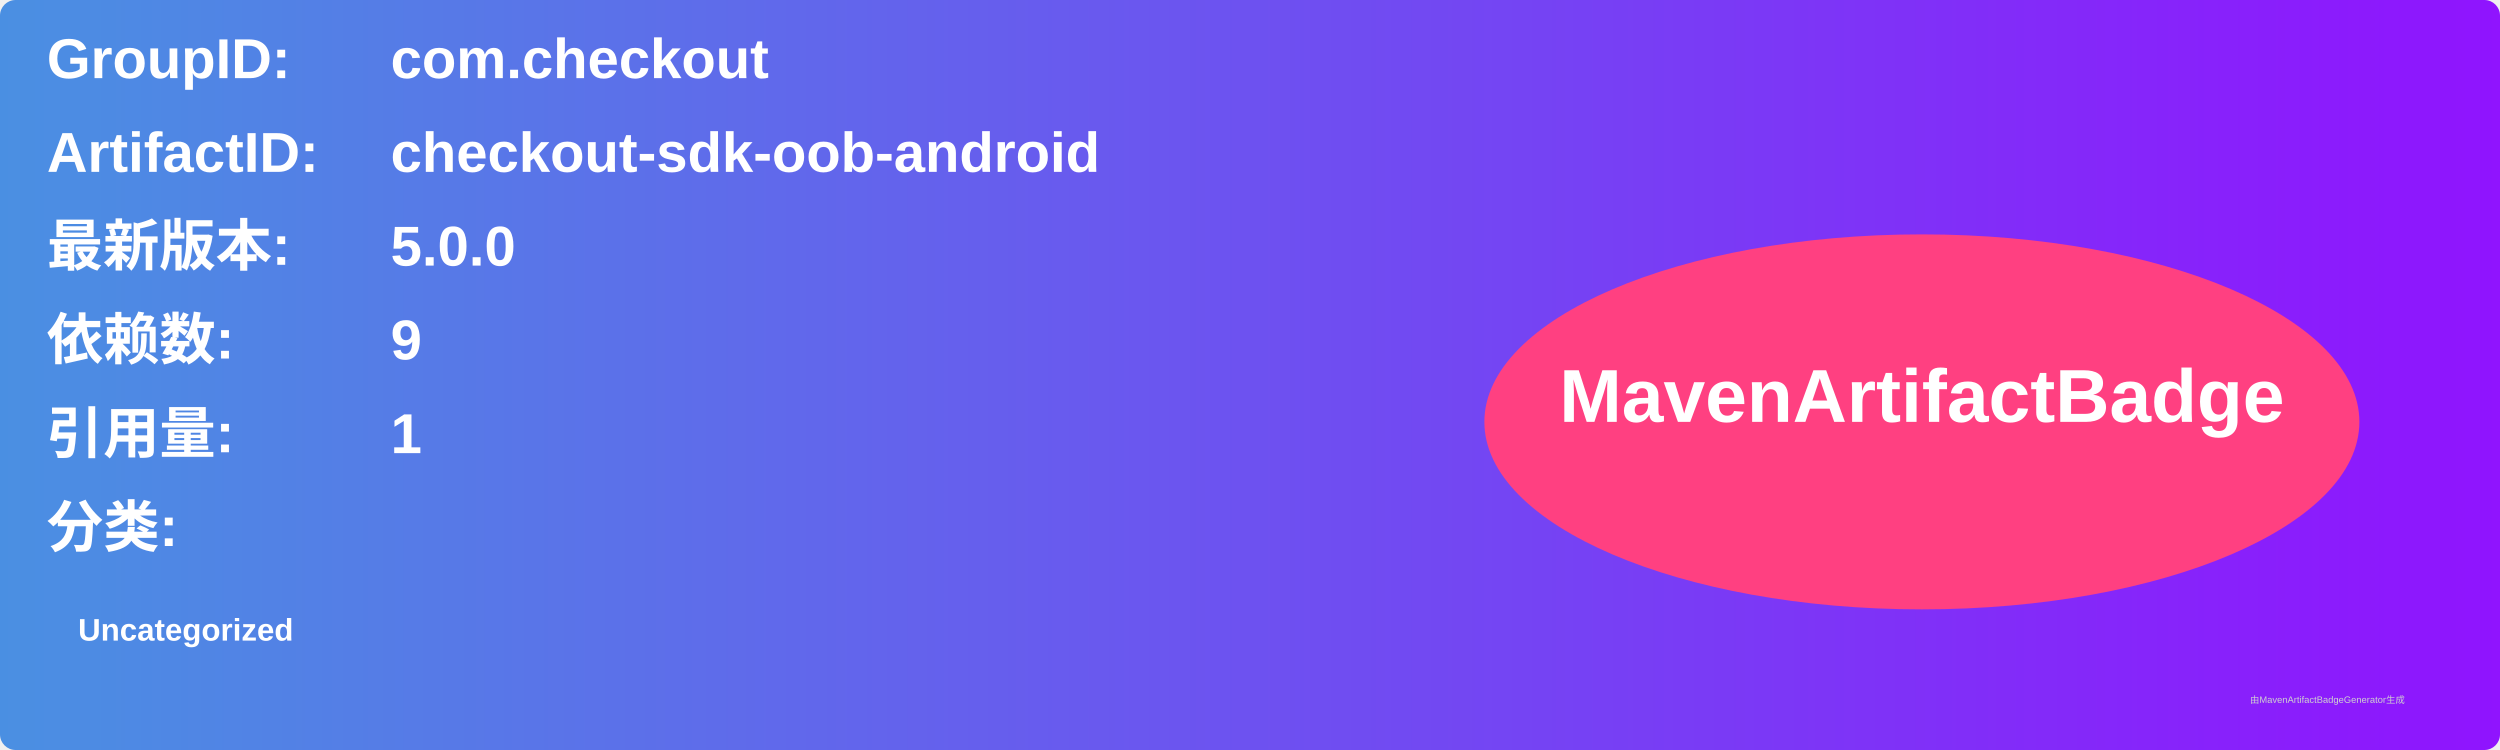
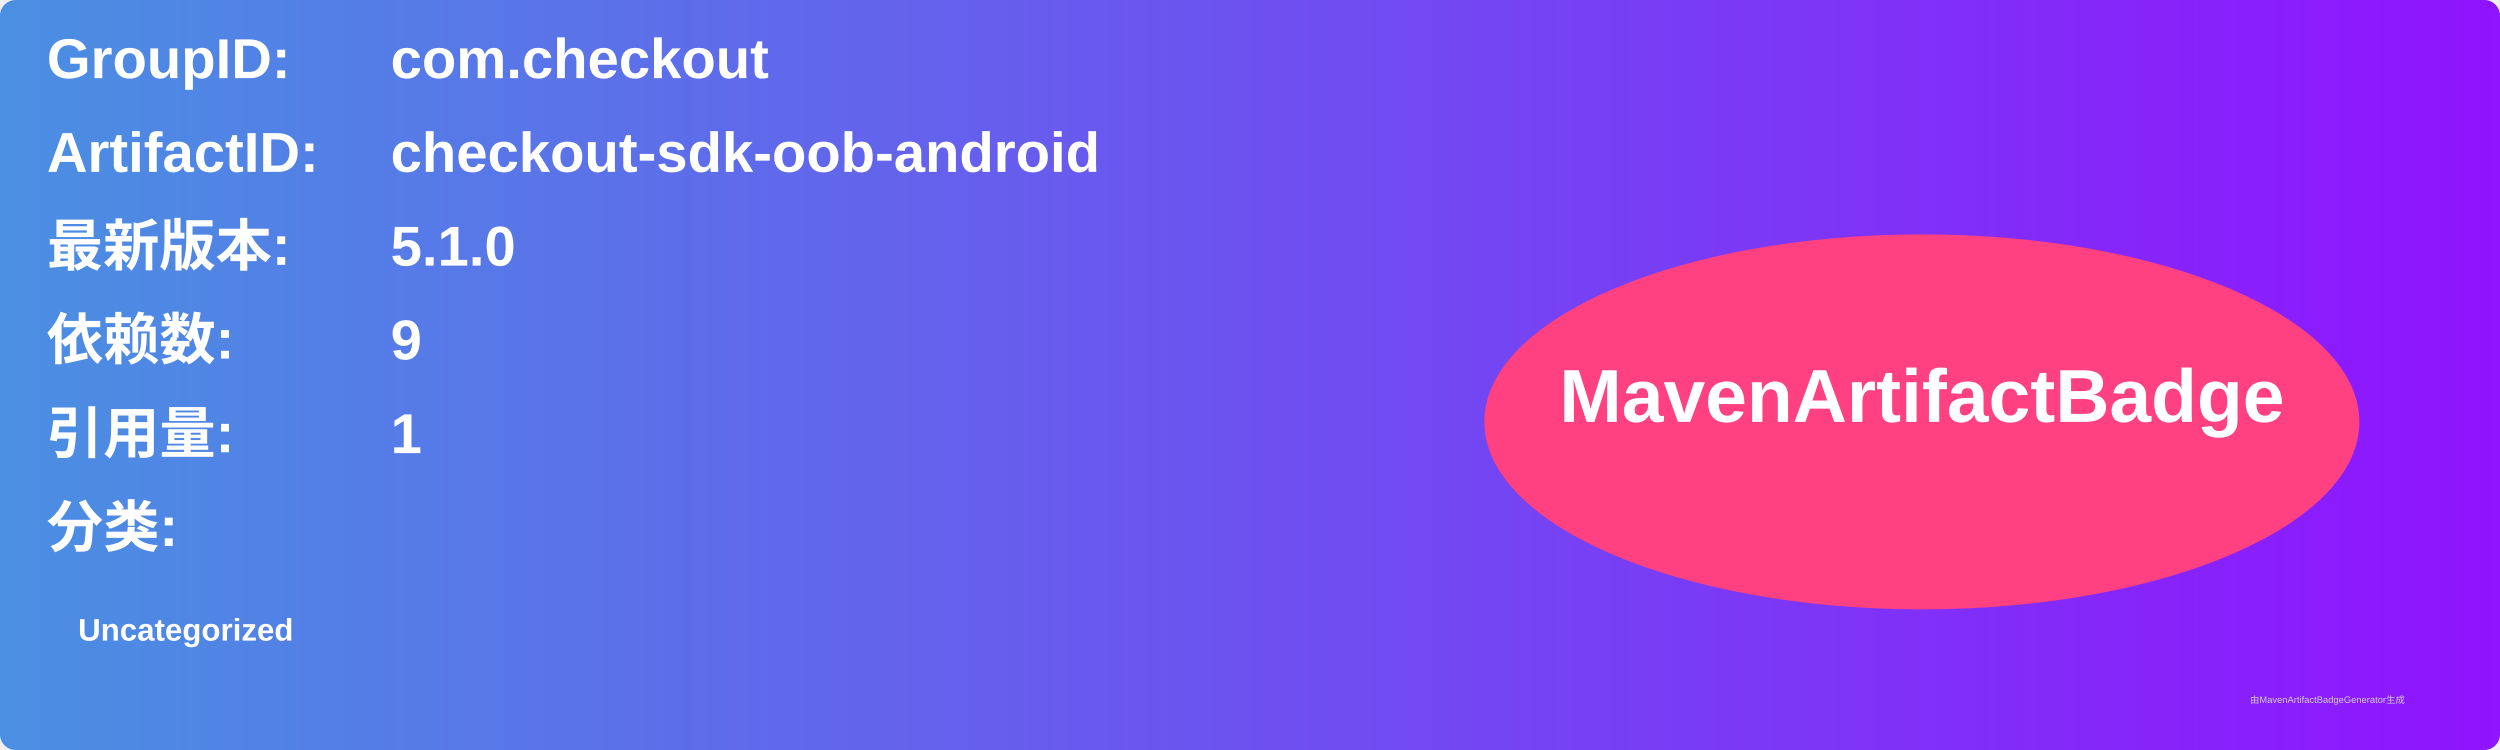
<svg xmlns="http://www.w3.org/2000/svg" width="800" height="240" viewBox="0 0 800 240">
  <linearGradient id="grad" x1="0%" y1="0%" x2="100%" y2="0%">
    <stop offset="0%" stop-color="#4a90e2" />
    <stop offset="100%" stop-color="#9013fe" />
  </linearGradient>
  <rect width="100%" height="100%" rx="5" ry="5" fill="url(#grad)" />
  <g transform="translate(15, 15)">
    <text x="0" y="10" font-family="Arial" font-size="18" fill="white" font-weight="bold" width="260">GroupID:</text>
    <text x="110" y="10" font-family="Arial" font-size="18" fill="white" font-weight="bold" width="460">com.checkout</text>
    <text x="0" y="40" font-family="Arial" font-size="18" fill="white" font-weight="bold" width="260">ArtifactID:</text>
    <text x="110" y="40" font-family="Arial" font-size="18" fill="white" font-weight="bold" width="460">checkout-sdk-oob-android</text>
    <text x="0" y="70" font-family="Arial" font-size="18" fill="white" font-weight="bold">最新版本:</text>
    <text x="110" y="70" font-family="Arial" font-size="18" fill="white" font-weight="bold">
-       <tspan font-weight="bold">5.0.0</tspan>
+       <tspan font-weight="bold">5.1.0</tspan>
    </text>
    <text x="0" y="100" font-family="Arial" font-size="18" fill="white" font-weight="bold">依赖数: </text>
    <text x="110" y="100" font-family="Arial" font-size="18" fill="white">
      <tspan font-weight="bold">9</tspan>
    </text>
    <text x="0" y="130" font-family="Arial" font-size="18" fill="white" font-weight="bold">引用量: </text>
    <text x="110" y="130" font-family="Arial" font-size="18" fill="white">
      <tspan font-weight="bold">1</tspan>
    </text>
    <text x="0" y="160" font-family="Arial" font-size="18" fill="white" font-weight="bold">分类:</text>
    <text x="10" y="190" font-family="Arial" font-size="10" fill="white">
      <tspan font-weight="bold">Uncategorized</tspan>
    </text>
    <ellipse cx="600" cy="120" rx="140" ry="60" fill="#ff4081" />
    <text x="600" y="120" text-anchor="middle" font-family="Arial" font-size="24" fill="white" font-weight="bold">MavenArtifactBadge</text>
  </g>
  <text x="720" y="225" font-family="Arial" font-size="3" fill="#d0d0d0">由MavenArtifactBadgeGenerator生成</text>
</svg>
